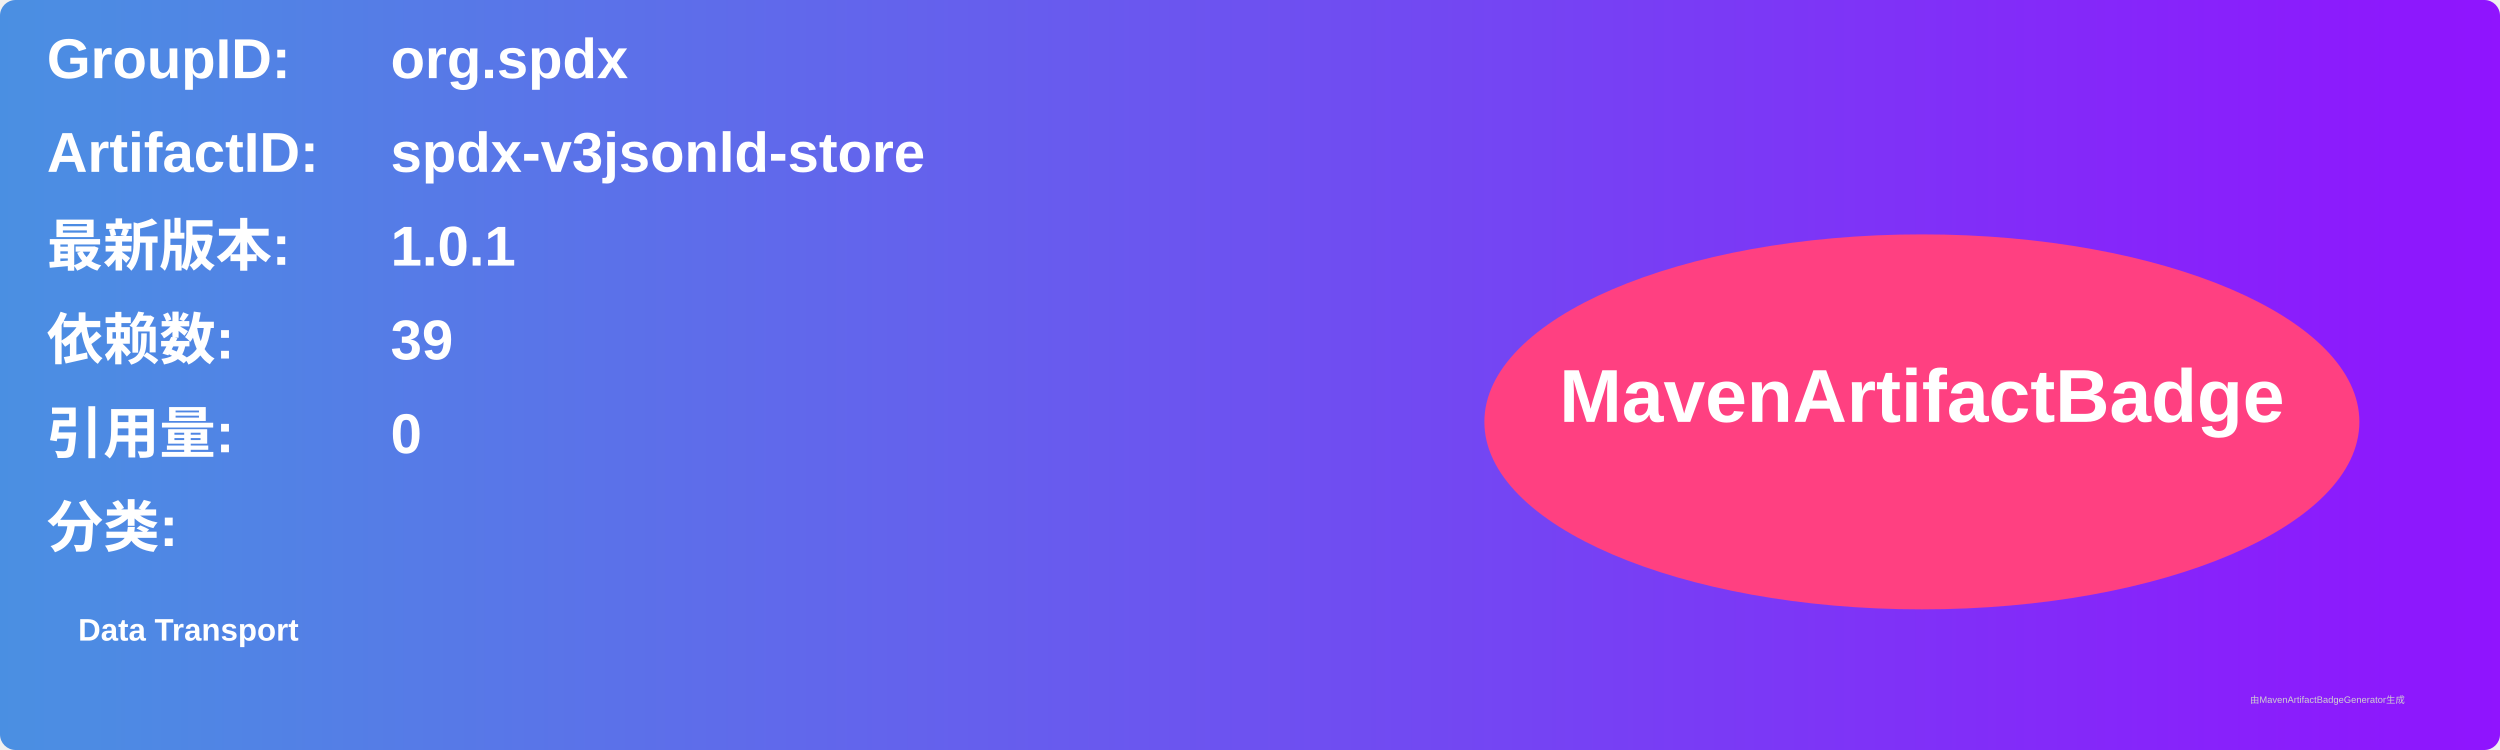
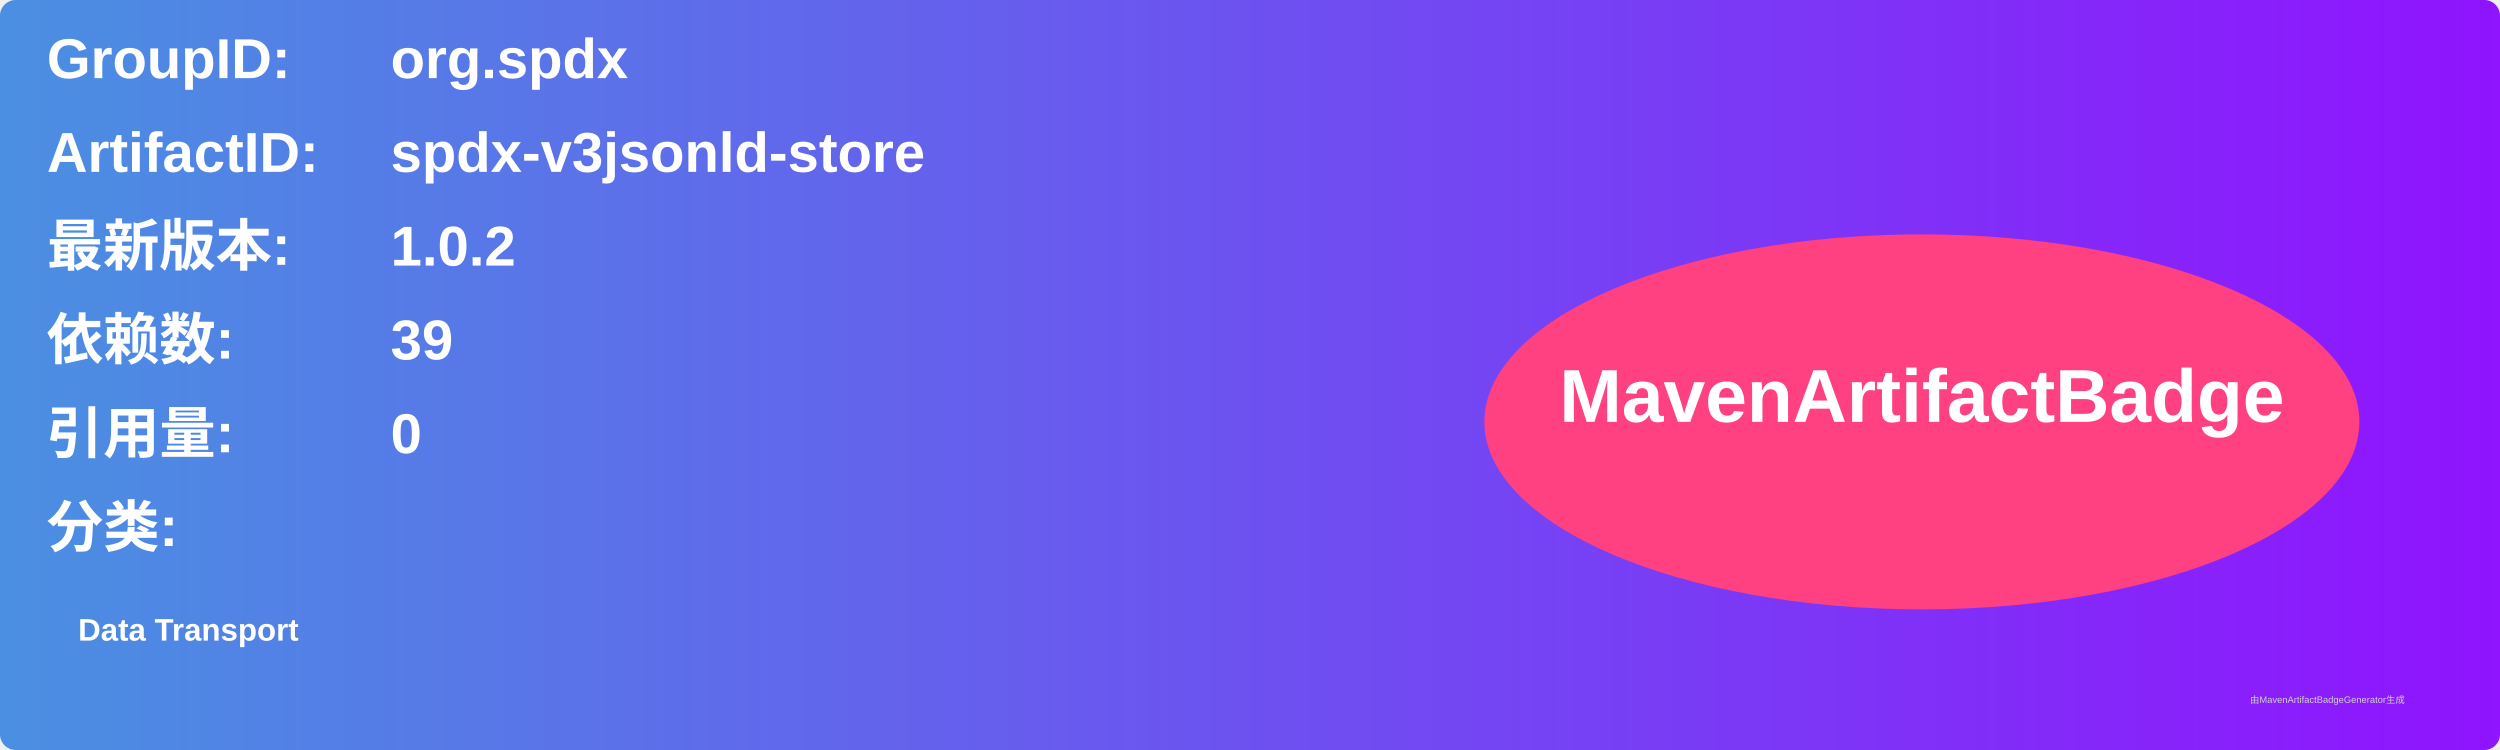
<svg xmlns="http://www.w3.org/2000/svg" width="800" height="240" viewBox="0 0 800 240">
  <linearGradient id="grad" x1="0%" y1="0%" x2="100%" y2="0%">
    <stop offset="0%" stop-color="#4a90e2" />
    <stop offset="100%" stop-color="#9013fe" />
  </linearGradient>
  <rect width="100%" height="100%" rx="5" ry="5" fill="url(#grad)" />
  <g transform="translate(15, 15)">
    <text x="0" y="10" font-family="Arial" font-size="18" fill="white" font-weight="bold" width="260">GroupID:</text>
    <text x="110" y="10" font-family="Arial" font-size="18" fill="white" font-weight="bold" width="460">org.spdx</text>
    <text x="0" y="40" font-family="Arial" font-size="18" fill="white" font-weight="bold" width="260">ArtifactID:</text>
    <text x="110" y="40" font-family="Arial" font-size="18" fill="white" font-weight="bold" width="460">spdx-v3jsonld-store</text>
    <text x="0" y="70" font-family="Arial" font-size="18" fill="white" font-weight="bold">最新版本:</text>
    <text x="110" y="70" font-family="Arial" font-size="18" fill="white" font-weight="bold">
-       <tspan font-weight="bold">1.0.1</tspan>
+       <tspan font-weight="bold">1.0.2</tspan>
    </text>
    <text x="0" y="100" font-family="Arial" font-size="18" fill="white" font-weight="bold">依赖数: </text>
    <text x="110" y="100" font-family="Arial" font-size="18" fill="white">
      <tspan font-weight="bold">39</tspan>
    </text>
    <text x="0" y="130" font-family="Arial" font-size="18" fill="white" font-weight="bold">引用量: </text>
    <text x="110" y="130" font-family="Arial" font-size="18" fill="white">
      <tspan font-weight="bold">0</tspan>
    </text>
    <text x="0" y="160" font-family="Arial" font-size="18" fill="white" font-weight="bold">分类:</text>
    <text x="10" y="190" font-family="Arial" font-size="10" fill="white">
      <tspan font-weight="bold">Data Transport</tspan>
    </text>
    <ellipse cx="600" cy="120" rx="140" ry="60" fill="#ff4081" />
    <text x="600" y="120" text-anchor="middle" font-family="Arial" font-size="24" fill="white" font-weight="bold">MavenArtifactBadge</text>
  </g>
  <text x="720" y="225" font-family="Arial" font-size="3" fill="#d0d0d0">由MavenArtifactBadgeGenerator生成</text>
</svg>
